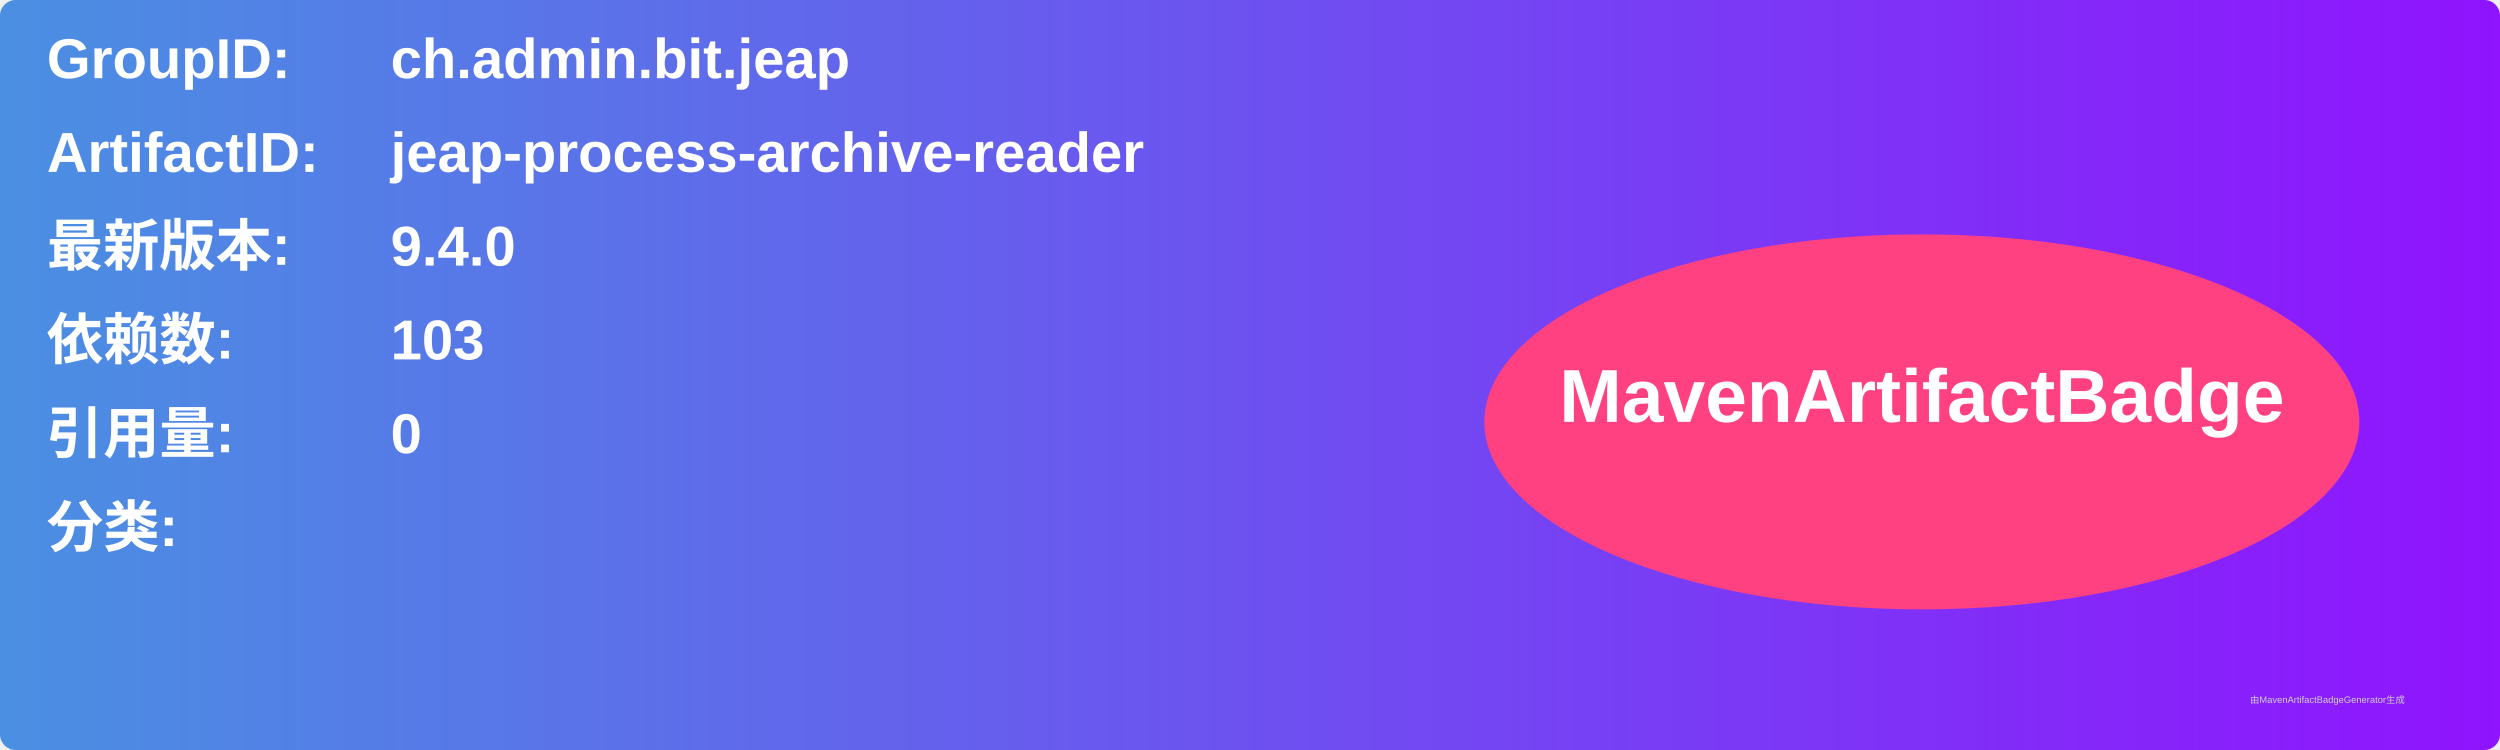
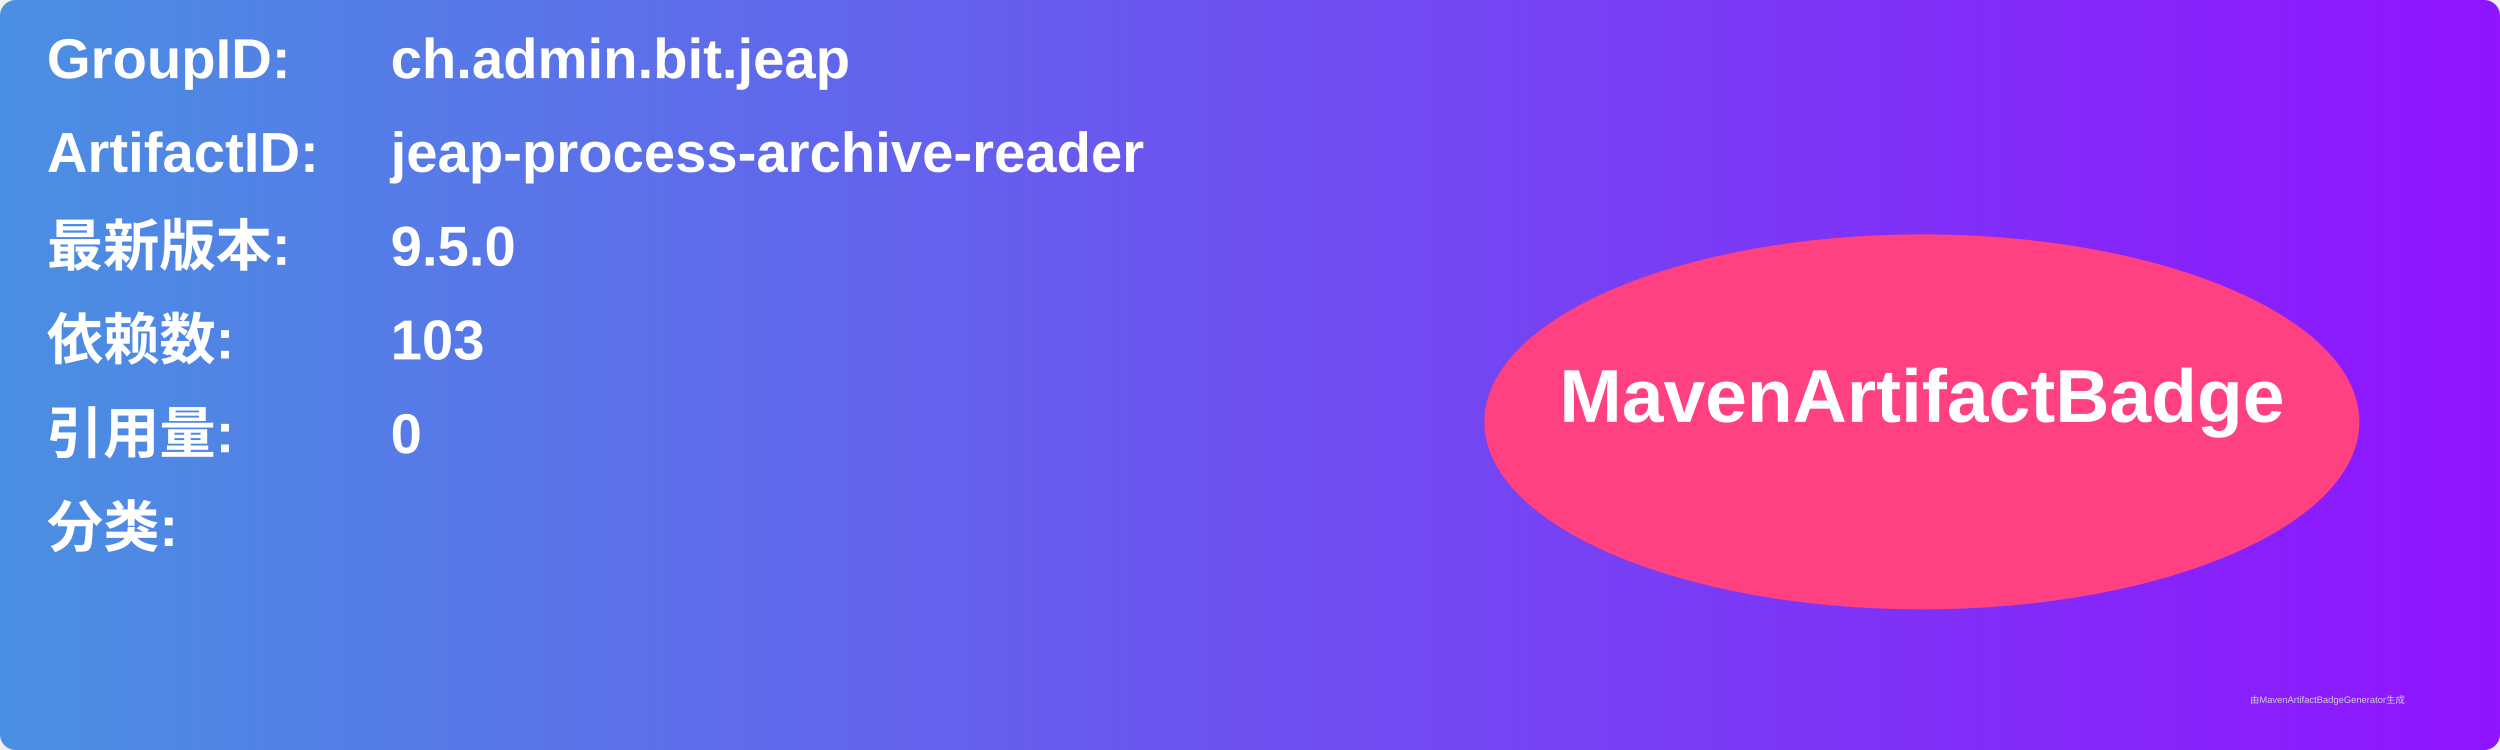
<svg xmlns="http://www.w3.org/2000/svg" width="800" height="240" viewBox="0 0 800 240">
  <linearGradient id="grad" x1="0%" y1="0%" x2="100%" y2="0%">
    <stop offset="0%" stop-color="#4a90e2" />
    <stop offset="100%" stop-color="#9013fe" />
  </linearGradient>
  <rect width="100%" height="100%" rx="5" ry="5" fill="url(#grad)" />
  <g transform="translate(15, 15)">
    <text x="0" y="10" font-family="Arial" font-size="18" fill="white" font-weight="bold" width="260">GroupID:</text>
    <text x="110" y="10" font-family="Arial" font-size="18" fill="white" font-weight="bold" width="460">ch.admin.bit.jeap</text>
    <text x="0" y="40" font-family="Arial" font-size="18" fill="white" font-weight="bold" width="260">ArtifactID:</text>
    <text x="110" y="40" font-family="Arial" font-size="18" fill="white" font-weight="bold" width="460">jeap-process-archive-reader</text>
    <text x="0" y="70" font-family="Arial" font-size="18" fill="white" font-weight="bold">最新版本:</text>
    <text x="110" y="70" font-family="Arial" font-size="18" fill="white" font-weight="bold">
-       <tspan font-weight="bold">9.4.0</tspan>
+       <tspan font-weight="bold">9.5.0</tspan>
    </text>
    <text x="0" y="100" font-family="Arial" font-size="18" fill="white" font-weight="bold">依赖数: </text>
    <text x="110" y="100" font-family="Arial" font-size="18" fill="white">
      <tspan font-weight="bold">103</tspan>
    </text>
    <text x="0" y="130" font-family="Arial" font-size="18" fill="white" font-weight="bold">引用量: </text>
    <text x="110" y="130" font-family="Arial" font-size="18" fill="white">
      <tspan font-weight="bold">0</tspan>
    </text>
    <text x="0" y="160" font-family="Arial" font-size="18" fill="white" font-weight="bold">分类:</text>
    <text x="10" y="190" font-family="Arial" font-size="10" fill="white">
      <tspan font-weight="bold" />
    </text>
    <ellipse cx="600" cy="120" rx="140" ry="60" fill="#ff4081" />
    <text x="600" y="120" text-anchor="middle" font-family="Arial" font-size="24" fill="white" font-weight="bold">MavenArtifactBadge</text>
  </g>
  <text x="720" y="225" font-family="Arial" font-size="3" fill="#d0d0d0">由MavenArtifactBadgeGenerator生成</text>
</svg>
